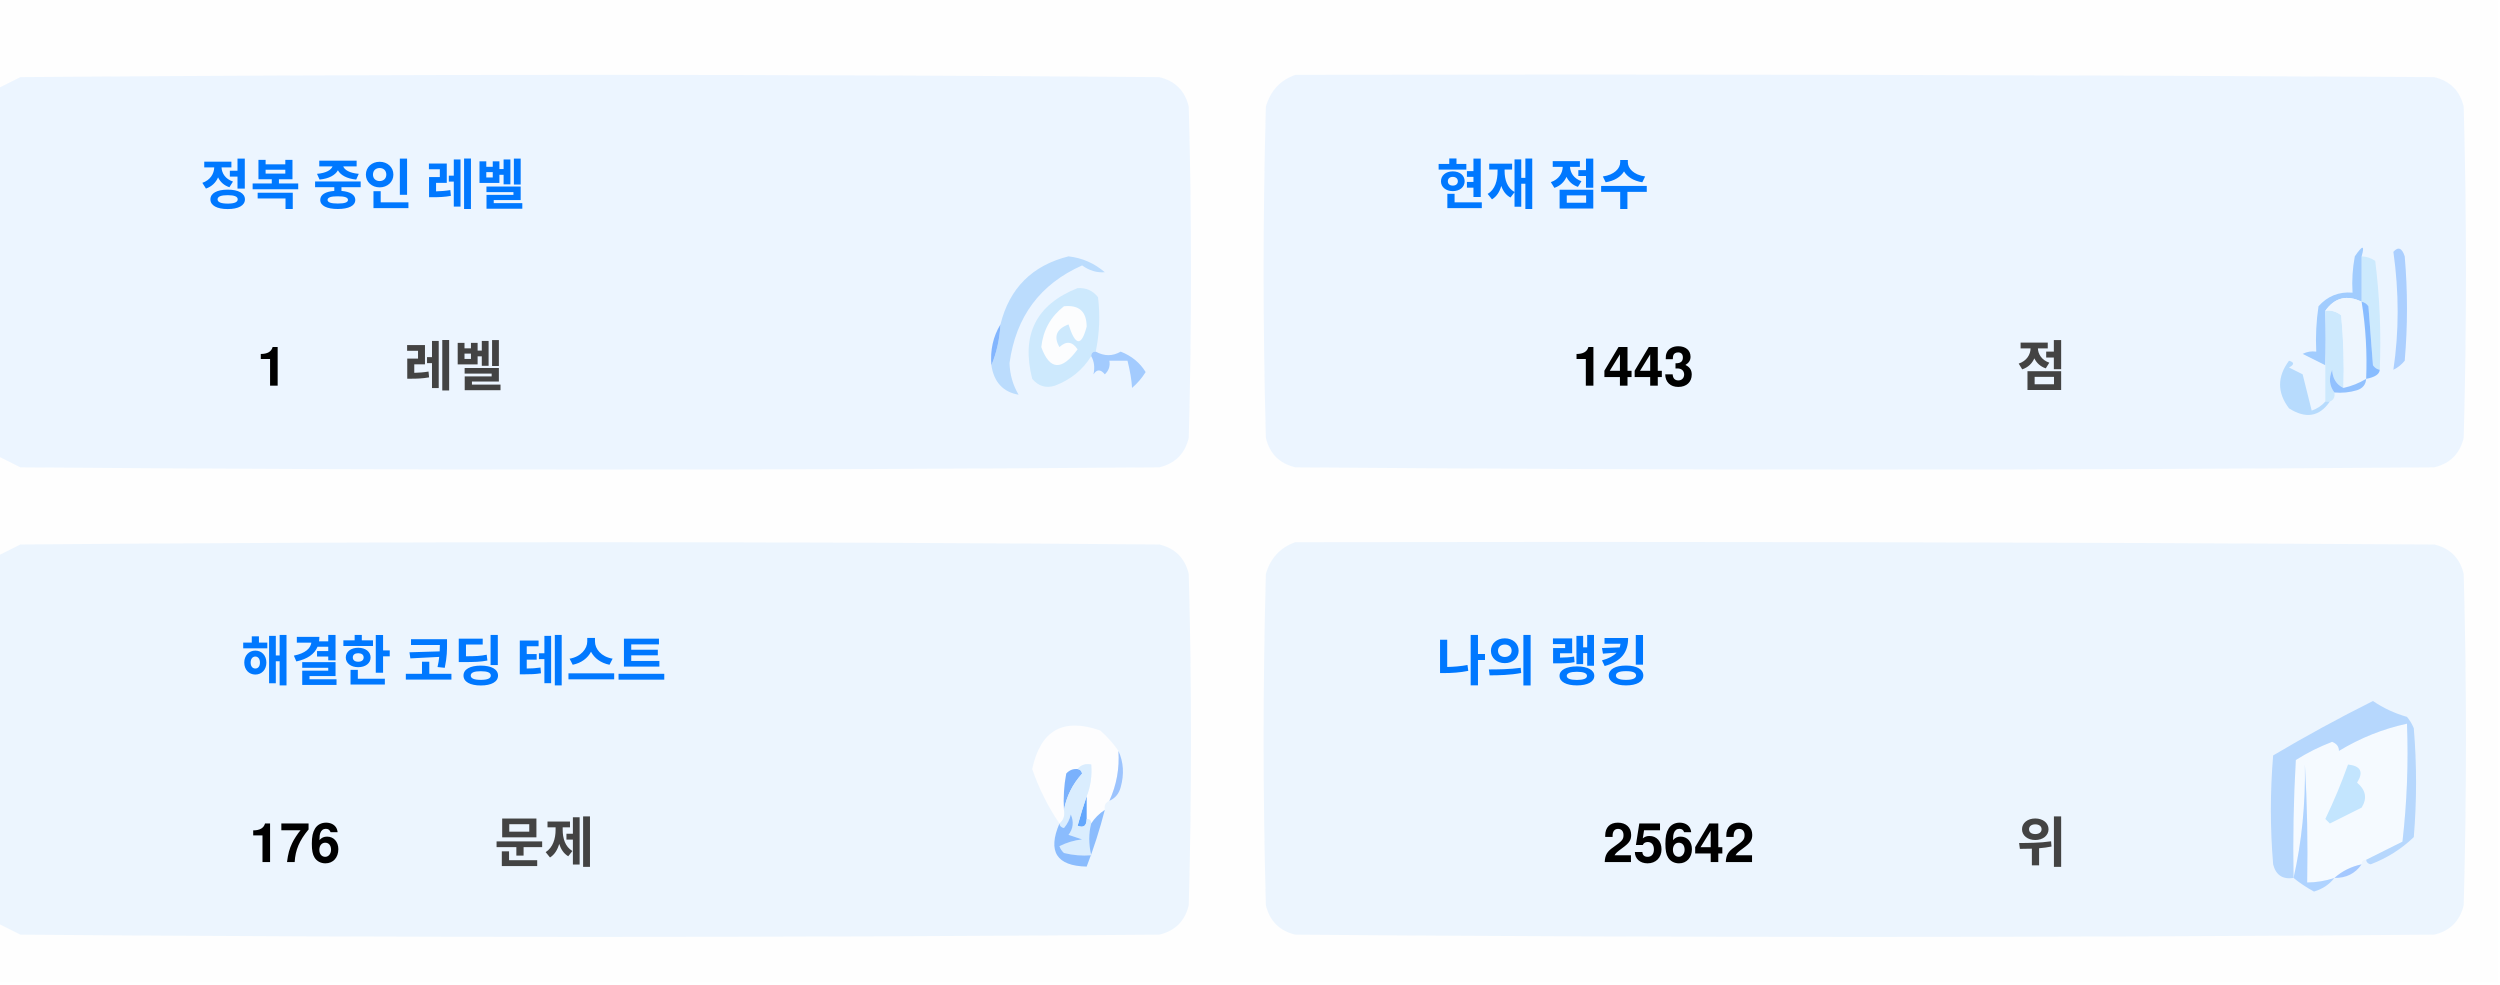
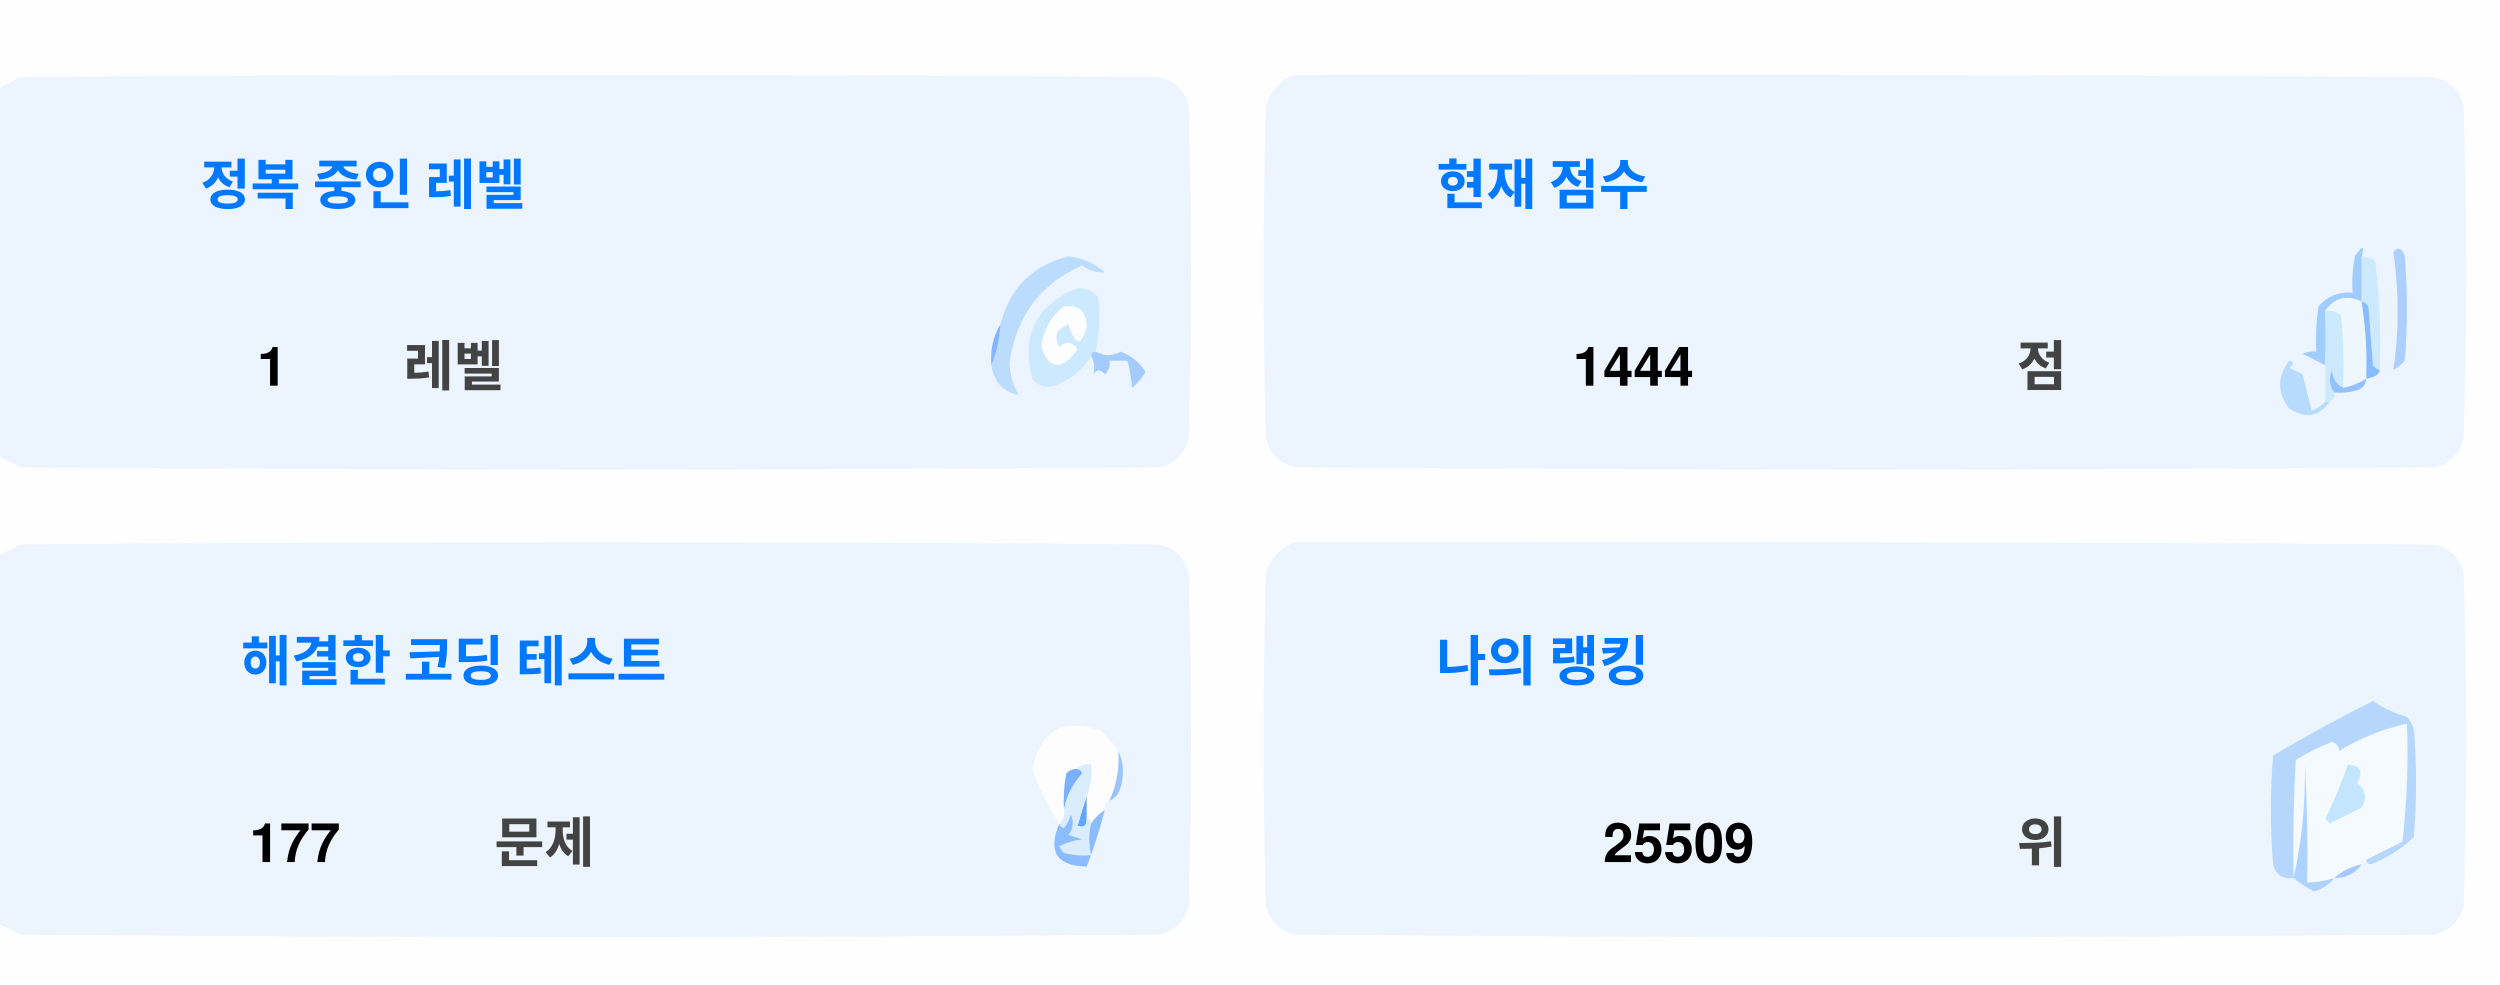
<svg xmlns="http://www.w3.org/2000/svg" version="1.1" width="551px" height="217px" style="shape-rendering:geometricPrecision; text-rendering:geometricPrecision; image-rendering:optimizeQuality; fill-rule:evenodd; clip-rule:evenodd">
  <style>.title {fill: #434343;font-size: 1rem;line-height: 1.5rem;font-weight: bold;font-family: -apple-system, BlinkMacSystemFont, Segoe UI, Helvetica, Arial, sans-serif, Apple Color Emoji, Segoe UI Emoji;}.desc {fill: #434343;font-size: 2.5rem;font-weight: bold;line-height: 1.5rem;font-family: -apple-system, BlinkMacSystemFont, Segoe UI, Helvetica, Arial, sans-serif, Apple Color Emoji, Segoe UI Emoji;}.desc-2 {fill: #434343;font-size: 1rem;font-weight: bold;line-height: 1.5rem;font-family: -apple-system, BlinkMacSystemFont, Segoe UI, Helvetica, Arial, sans-serif, Apple Color Emoji, Segoe UI Emoji;}.text, .desc {animation: twinkling 4s ease-in-out infinite;}@keyframes twinkling {40% { opacity: 1; }50% { opacity: 0.5; }60% { opacity: 1; }70% { opacity: 0.5; }80% { opacity: 1; }}</style>
  <g>
    <path style="opacity:1" fill="#fefefe" d="M -0.5,-0.5 C 183.167,-0.5 366.833,-0.5 550.5,-0.5C 550.5,71.833 550.5,144.167 550.5,216.5C 366.833,216.5 183.167,216.5 -0.5,216.5C -0.5,212.167 -0.5,207.833 -0.5,203.5C 1.14,204.32 2.807,205.153 4.5,206C 88.167,206.667 171.833,206.667 255.5,206C 259,205.167 261.167,203 262,199.5C 262.667,175.167 262.667,150.833 262,126.5C 261.167,123 259,120.833 255.5,120C 171.833,119.333 88.167,119.333 4.5,120C 2.807,120.847 1.14,121.68 -0.5,122.5C -0.5,115.167 -0.5,107.833 -0.5,100.5C 1.14,101.32 2.807,102.153 4.5,103C 88.167,103.667 171.833,103.667 255.5,103C 259,102.167 261.167,100 262,96.5C 262.667,72.167 262.667,47.833 262,23.5C 261.167,20 259,17.833 255.5,17C 171.833,16.333 88.167,16.333 4.5,17C 2.807,17.847 1.14,18.68 -0.5,19.5C -0.5,12.833 -0.5,6.167 -0.5,-0.5 Z" />
  </g>
  <g>
    <path style="opacity:1" fill="#ecf5ff" d="M -0.5,100.5 C -0.5,73.5 -0.5,46.5 -0.5,19.5C 1.14,18.68 2.807,17.847 4.5,17C 88.167,16.333 171.833,16.333 255.5,17C 259,17.833 261.167,20 262,23.5C 262.667,47.833 262.667,72.167 262,96.5C 261.167,100 259,102.167 255.5,103C 171.833,103.667 88.167,103.667 4.5,103C 2.807,102.153 1.14,101.32 -0.5,100.5 Z" />
  </g>
  <g>
    <path style="opacity:1" fill="#ecf5ff" d="M 285.5,16.5 C 369.167,16.333 452.834,16.5 536.5,17C 540,17.833 542.167,20 543,23.5C 543.667,47.833 543.667,72.167 543,96.5C 542.167,100 540,102.167 536.5,103C 452.833,103.667 369.167,103.667 285.5,103C 282,102.167 279.833,100 279,96.5C 278.333,72.167 278.333,47.833 279,23.5C 280.018,19.985 282.185,17.652 285.5,16.5 Z" />
  </g>
  <g>
    <path style="opacity:1" fill="#cdeafd" d="M 520.5,56.5 C 521.583,56.539 522.583,56.873 523.5,57.5C 524.498,65.472 524.831,73.472 524.5,81.5C 523.883,81.389 523.383,81.056 523,80.5C 522.667,76.167 522.333,71.833 522,67.5C 521.617,66.944 521.117,66.611 520.5,66.5C 520.5,63.167 520.5,59.833 520.5,56.5 Z" />
  </g>
  <g>
    <path style="opacity:1" fill="#abcfff" d="M 527.5,55.5 C 528.566,54.308 529.399,54.641 530,56.5C 530.667,64.167 530.667,71.833 530,79.5C 529.311,80.357 528.478,81.023 527.5,81.5C 528.758,73.08 528.758,64.414 527.5,55.5 Z" />
  </g>
  <g>
    <path style="opacity:1" fill="#bbdcfd" d="M 218.5,80.5 C 219.657,77.727 220.324,74.727 220.5,71.5C 222.49,63.51 227.49,58.51 235.5,56.5C 238.528,56.847 241.194,58.014 243.5,60C 241.744,60.141 240.078,59.641 238.5,58.5C 229.247,62.607 223.914,69.773 222.5,80C 222.565,82.526 223.232,84.859 224.5,87C 221.07,86.397 219.07,84.231 218.5,80.5 Z" />
  </g>
  <g>
    <path style="opacity:1" fill="#cde9fd" d="M 241.5,77.5 C 240.833,77.5 240.5,77.833 240.5,78.5C 238.628,81.529 235.961,83.695 232.5,85C 230.536,85.624 228.869,85.124 227.5,83.5C 225.021,73.791 228.354,67.124 237.5,63.5C 239.374,63.39 240.874,64.056 242,65.5C 242.497,69.524 242.331,73.524 241.5,77.5 Z" />
  </g>
  <g>
    <path style="opacity:1" fill="#fcfdfe" d="M 234.5,67.5 C 237.826,67.162 239.493,68.662 239.5,72C 238.334,76.434 237,76.267 235.5,71.5C 232.832,72.515 232.166,74.182 233.5,76.5C 235.017,75.089 236.351,75.256 237.5,77C 234.006,81.771 231.34,81.605 229.5,76.5C 229.904,72.771 231.571,69.771 234.5,67.5 Z" />
  </g>
  <g>
    <path style="opacity:1" fill="#a1ccfe" d="M 520.5,56.5 C 520.5,59.833 520.5,63.167 520.5,66.5C 517.238,64.922 514.572,65.589 512.5,68.5C 512.617,72.81 512.617,76.81 512.5,80.5C 510.86,79.68 509.193,78.847 507.5,78C 508.448,77.517 509.448,77.35 510.5,77.5C 510.335,74.15 510.502,70.817 511,67.5C 512.995,65.253 515.495,64.253 518.5,64.5C 518.336,61.813 518.503,59.146 519,56.5C 520.731,53.969 521.231,53.969 520.5,56.5 Z" />
  </g>
  <g>
    <path style="opacity:1" fill="#cde9fd" d="M 512.5,68.5 C 513.822,68.33 514.989,68.663 516,69.5C 516.499,74.823 516.666,80.156 516.5,85.5C 514.955,84.77 514.122,83.437 514,81.5C 513.22,83.387 513.387,85.054 514.5,86.5C 514.672,87.492 514.338,88.158 513.5,88.5C 513.167,88.5 512.833,88.5 512.5,88.5C 512.5,85.833 512.5,83.167 512.5,80.5C 512.617,76.81 512.617,72.81 512.5,68.5 Z" />
  </g>
  <g>
    <path style="opacity:1" fill="#eef6fe" d="M 520.5,66.5 C 521.407,72.106 521.74,77.773 521.5,83.5C 519.95,84.441 518.284,85.108 516.5,85.5C 516.666,80.156 516.499,74.823 516,69.5C 514.989,68.663 513.822,68.33 512.5,68.5C 514.572,65.589 517.238,64.922 520.5,66.5 Z" />
  </g>
  <g>
    <path style="opacity:1" fill="#88bcff" d="M 520.5,66.5 C 521.117,66.611 521.617,66.944 522,67.5C 522.333,71.833 522.667,76.167 523,80.5C 523.383,81.056 523.883,81.389 524.5,81.5C 524.445,82.469 523.445,83.136 521.5,83.5C 521.74,77.773 521.407,72.106 520.5,66.5 Z" />
  </g>
  <g>
    <path style="opacity:1" fill="#82b5fe" d="M 220.5,71.5 C 220.324,74.727 219.657,77.727 218.5,80.5C 218.215,77.171 218.882,74.171 220.5,71.5 Z" />
  </g>
  <g>
    <path style="opacity:1" fill="#a3cbfe" d="M 240.5,78.5 C 240.5,77.833 240.833,77.5 241.5,77.5C 243.391,78.536 245.224,78.536 247,77.5C 249.391,78.429 251.225,79.929 252.5,82C 251.681,83.319 250.681,84.486 249.5,85.5C 249.409,83.777 249.075,81.777 248.5,79.5C 247.167,79.5 245.833,79.5 244.5,79.5C 244.719,80.675 244.386,81.675 243.5,82.5C 242.575,81.359 241.741,81.359 241,82.5C 241.331,80.981 241.164,79.648 240.5,78.5 Z" />
  </g>
  <g>
    <path style="opacity:1" fill="#b7dbfd" d="M 512.5,88.5 C 512.833,88.5 513.167,88.5 513.5,88.5C 511.199,91.857 508.199,92.357 504.5,90C 501.872,86.535 501.872,83.035 504.5,79.5C 505.696,79.846 505.696,80.346 504.5,81C 505.5,81.5 506.5,82 507.5,82.5C 508.167,85.167 508.833,87.833 509.5,90.5C 510.739,90.058 511.739,89.391 512.5,88.5 Z" />
  </g>
  <g>
    <path style="opacity:1" fill="#92c1fe" d="M 516.5,85.5 C 518.284,85.108 519.95,84.441 521.5,83.5C 521.423,84.75 520.756,85.583 519.5,86C 517.866,86.493 516.199,86.66 514.5,86.5C 513.387,85.054 513.22,83.387 514,81.5C 514.122,83.437 514.955,84.77 516.5,85.5 Z" />
  </g>
  <g>
    <path style="opacity:1" fill="#ecf5fe" d="M -0.5,203.5 C -0.5,176.5 -0.5,149.5 -0.5,122.5C 1.14,121.68 2.807,120.847 4.5,120C 88.167,119.333 171.833,119.333 255.5,120C 259,120.833 261.167,123 262,126.5C 262.667,150.833 262.667,175.167 262,199.5C 261.167,203 259,205.167 255.5,206C 171.833,206.667 88.167,206.667 4.5,206C 2.807,205.153 1.14,204.32 -0.5,203.5 Z" />
  </g>
  <g>
    <path style="opacity:1" fill="#ecf5fe" d="M 285.5,119.5 C 369.167,119.333 452.834,119.5 536.5,120C 540,120.833 542.167,123 543,126.5C 543.667,150.833 543.667,175.167 543,199.5C 542.167,203 540,205.167 536.5,206C 452.833,206.667 369.167,206.667 285.5,206C 282,205.167 279.833,203 279,199.5C 278.333,175.167 278.333,150.833 279,126.5C 280.018,122.985 282.185,120.652 285.5,119.5 Z" />
  </g>
  <g>
    <path style="opacity:1" fill="#fdfdfe" d="M 246.5,165.5 C 246.758,169.367 246.092,173.034 244.5,176.5C 243.662,176.842 243.328,177.508 243.5,178.5C 242.272,179.306 241.272,180.306 240.5,181.5C 240.5,180.833 240.167,180.5 239.5,180.5C 239.5,178.833 239.5,177.167 239.5,175.5C 240.369,173.283 240.702,170.95 240.5,168.5C 239.209,168.263 238.209,168.596 237.5,169.5C 236.504,169.414 235.671,169.748 235,170.5C 234.503,173.146 234.336,175.813 234.5,178.5C 234.737,179.791 234.404,180.791 233.5,181.5C 230.986,177.806 228.986,173.806 227.5,169.5C 229.309,160.957 234.309,158.124 242.5,161C 244.07,162.397 245.404,163.897 246.5,165.5 Z" />
  </g>
  <g>
    <path style="opacity:1" fill="#f5faff" d="M 521.5,189.5 C 520.833,189.5 520.5,189.833 520.5,190.5C 518.181,190.992 516.181,191.992 514.5,193.5C 512.565,194.15 510.565,194.483 508.5,194.5C 508.666,185.827 508.5,177.16 508,168.5C 508.141,177.227 507.308,185.56 505.5,193.5C 505.334,184.827 505.5,176.16 506,167.5C 508.527,165.903 511.194,164.57 514,163.5C 515.011,163.892 515.511,164.559 515.5,165.5C 520.21,162.641 525.21,160.641 530.5,159.5C 530.831,168.192 530.498,176.859 529.5,185.5C 526.807,186.847 524.14,188.18 521.5,189.5 Z" />
  </g>
  <g>
    <path style="opacity:1" fill="#b6d7fd" d="M 521.5,189.5 C 524.14,188.18 526.807,186.847 529.5,185.5C 530.498,176.859 530.831,168.192 530.5,159.5C 525.21,160.641 520.21,162.641 515.5,165.5C 515.511,164.559 515.011,163.892 514,163.5C 511.194,164.57 508.527,165.903 506,167.5C 505.5,176.16 505.334,184.827 505.5,193.5C 503.089,193.863 501.589,192.863 501,190.5C 500.333,182.5 500.333,174.5 501,166.5C 508.173,162.246 515.507,158.246 523,154.5C 525.304,156.068 527.804,157.235 530.5,158C 531.126,158.75 531.626,159.584 532,160.5C 532.667,168.5 532.667,176.5 532,184.5C 529.292,187.111 526.125,189.111 522.5,190.5C 521.893,190.376 521.56,190.043 521.5,189.5 Z" />
  </g>
  <g>
    <path style="opacity:1" fill="#c3e5fe" d="M 517.5,168.5 C 520.317,168.801 520.984,170.134 519.5,172.5C 521.439,174.122 521.772,175.956 520.5,178C 518.167,179.167 515.833,180.333 513.5,181.5C 513.167,181.167 512.833,180.833 512.5,180.5C 514.414,176.515 516.081,172.515 517.5,168.5 Z" />
  </g>
  <g>
    <path style="opacity:1" fill="#7ab1fc" d="M 237.5,169.5 C 238.043,169.56 238.376,169.893 238.5,170.5C 236.395,172.836 235.062,175.503 234.5,178.5C 234.336,175.813 234.503,173.146 235,170.5C 235.671,169.748 236.504,169.414 237.5,169.5 Z" />
  </g>
  <g>
    <path style="opacity:1" fill="#afd3ff" d="M 514.5,193.5 C 513.378,194.947 511.878,195.947 510,196.5C 508.348,195.601 506.848,194.601 505.5,193.5C 507.308,185.56 508.141,177.227 508,168.5C 508.5,177.16 508.666,185.827 508.5,194.5C 510.565,194.483 512.565,194.15 514.5,193.5 Z" />
  </g>
  <g>
    <path style="opacity:1" fill="#9cc3fd" d="M 246.5,165.5 C 247.634,167.966 247.801,170.633 247,173.5C 246.623,174.942 245.79,175.942 244.5,176.5C 246.092,173.034 246.758,169.367 246.5,165.5 Z" />
  </g>
  <g>
    <path style="opacity:1" fill="#62a6fc" d="M 239.5,175.5 C 239.5,177.167 239.5,178.833 239.5,180.5C 239.483,182.028 238.816,182.528 237.5,182C 238.117,179.723 238.784,177.556 239.5,175.5 Z" />
  </g>
  <g>
    <path style="opacity:1" fill="#daedfe" d="M 237.5,169.5 C 238.209,168.596 239.209,168.263 240.5,168.5C 240.702,170.95 240.369,173.283 239.5,175.5C 238.784,177.556 238.117,179.723 237.5,182C 238.816,182.528 239.483,182.028 239.5,180.5C 240.167,180.5 240.5,180.833 240.5,181.5C 239.918,183.669 239.918,186.002 240.5,188.5C 238.473,188.662 236.473,188.495 234.5,188C 234.043,187.586 233.709,187.086 233.5,186.5C 235.078,185.702 236.744,185.202 238.5,185C 237.5,184.667 236.5,184.333 235.5,184C 236.554,182.612 236.72,181.112 236,179.5C 235.751,180.624 235.251,181.624 234.5,182.5C 233.893,182.376 233.56,182.043 233.5,181.5C 234.404,180.791 234.737,179.791 234.5,178.5C 235.062,175.503 236.395,172.836 238.5,170.5C 238.376,169.893 238.043,169.56 237.5,169.5 Z" />
  </g>
  <g>
    <path style="opacity:1" fill="#8bbcfd" d="M 243.5,178.5 C 242.395,182.803 241.062,186.969 239.5,191C 232.857,190.847 230.857,187.68 233.5,181.5C 233.56,182.043 233.893,182.376 234.5,182.5C 235.251,181.624 235.751,180.624 236,179.5C 236.72,181.112 236.554,182.612 235.5,184C 236.5,184.333 237.5,184.667 238.5,185C 236.744,185.202 235.078,185.702 233.5,186.5C 233.709,187.086 234.043,187.586 234.5,188C 236.473,188.495 238.473,188.662 240.5,188.5C 239.918,186.002 239.918,183.669 240.5,181.5C 241.272,180.306 242.272,179.306 243.5,178.5 Z" />
  </g>
  <g>
    <path style="opacity:1" fill="#a4c8ff" d="M 520.5,190.5 C 519.089,192.539 517.089,193.539 514.5,193.5C 516.181,191.992 518.181,190.992 520.5,190.5 Z" />
  </g>
  <text text-anchor="middle" x="80" y="45" class="title" style="fill:#0078ff;" stroke="#none" stroke-width="1">정복 중인 레벨</text>
  <text text-anchor="middle" x="60" y="85" class="desc" style="fill:#000000;" stroke="#none" stroke-width="1">1</text>
  <text text-anchor="middle" x="100" y="85" class="desc-2" style="fill:#434343;" stroke="#none" stroke-width="1">레벨</text>
  <text text-anchor="middle" x="340" y="45" class="title" style="fill:#0078ff;" stroke="#none" stroke-width="1">현재 점수</text>
-   <text text-anchor="middle" x="360" y="85" class="desc" style="fill:#000000;" stroke="#none" stroke-width="1">1443</text>
+   <text text-anchor="middle" x="360" y="85" class="desc" style="fill:#000000;" stroke="#none" stroke-width="1">1444</text>
  <text text-anchor="middle" x="450" y="85" class="desc-2" style="fill:#434343;" stroke="#none" stroke-width="1">점</text>
  <text text-anchor="middle" x="100" y="150" class="title" style="fill:#0078ff;" stroke="#none" stroke-width="1">해결한 코딩 테스트</text>
-   <text text-anchor="middle" x="65" y="190" class="desc" style="fill:#000000;" stroke="#none" stroke-width="1">176</text>
+   <text text-anchor="middle" x="65" y="190" class="desc" style="fill:#000000;" stroke="#none" stroke-width="1">177</text>
  <text text-anchor="middle" x="120" y="190" class="desc-2" style="fill:#434343;" stroke="#none" stroke-width="1">문제</text>
  <text text-anchor="middle" x="340" y="150" class="title" style="fill:#0078ff;" stroke="#none" stroke-width="1">나의 랭킹</text>
-   <text text-anchor="middle" x="370" y="190" class="desc" style="fill:#000000;" stroke="#none" stroke-width="1">25642</text>
+   <text text-anchor="middle" x="370" y="190" class="desc" style="fill:#000000;" stroke="#none" stroke-width="1">25509</text>
  <text text-anchor="middle" x="450" y="190" class="desc-2" style="fill:#434343;" stroke="#none" stroke-width="1">위</text>
</svg>
